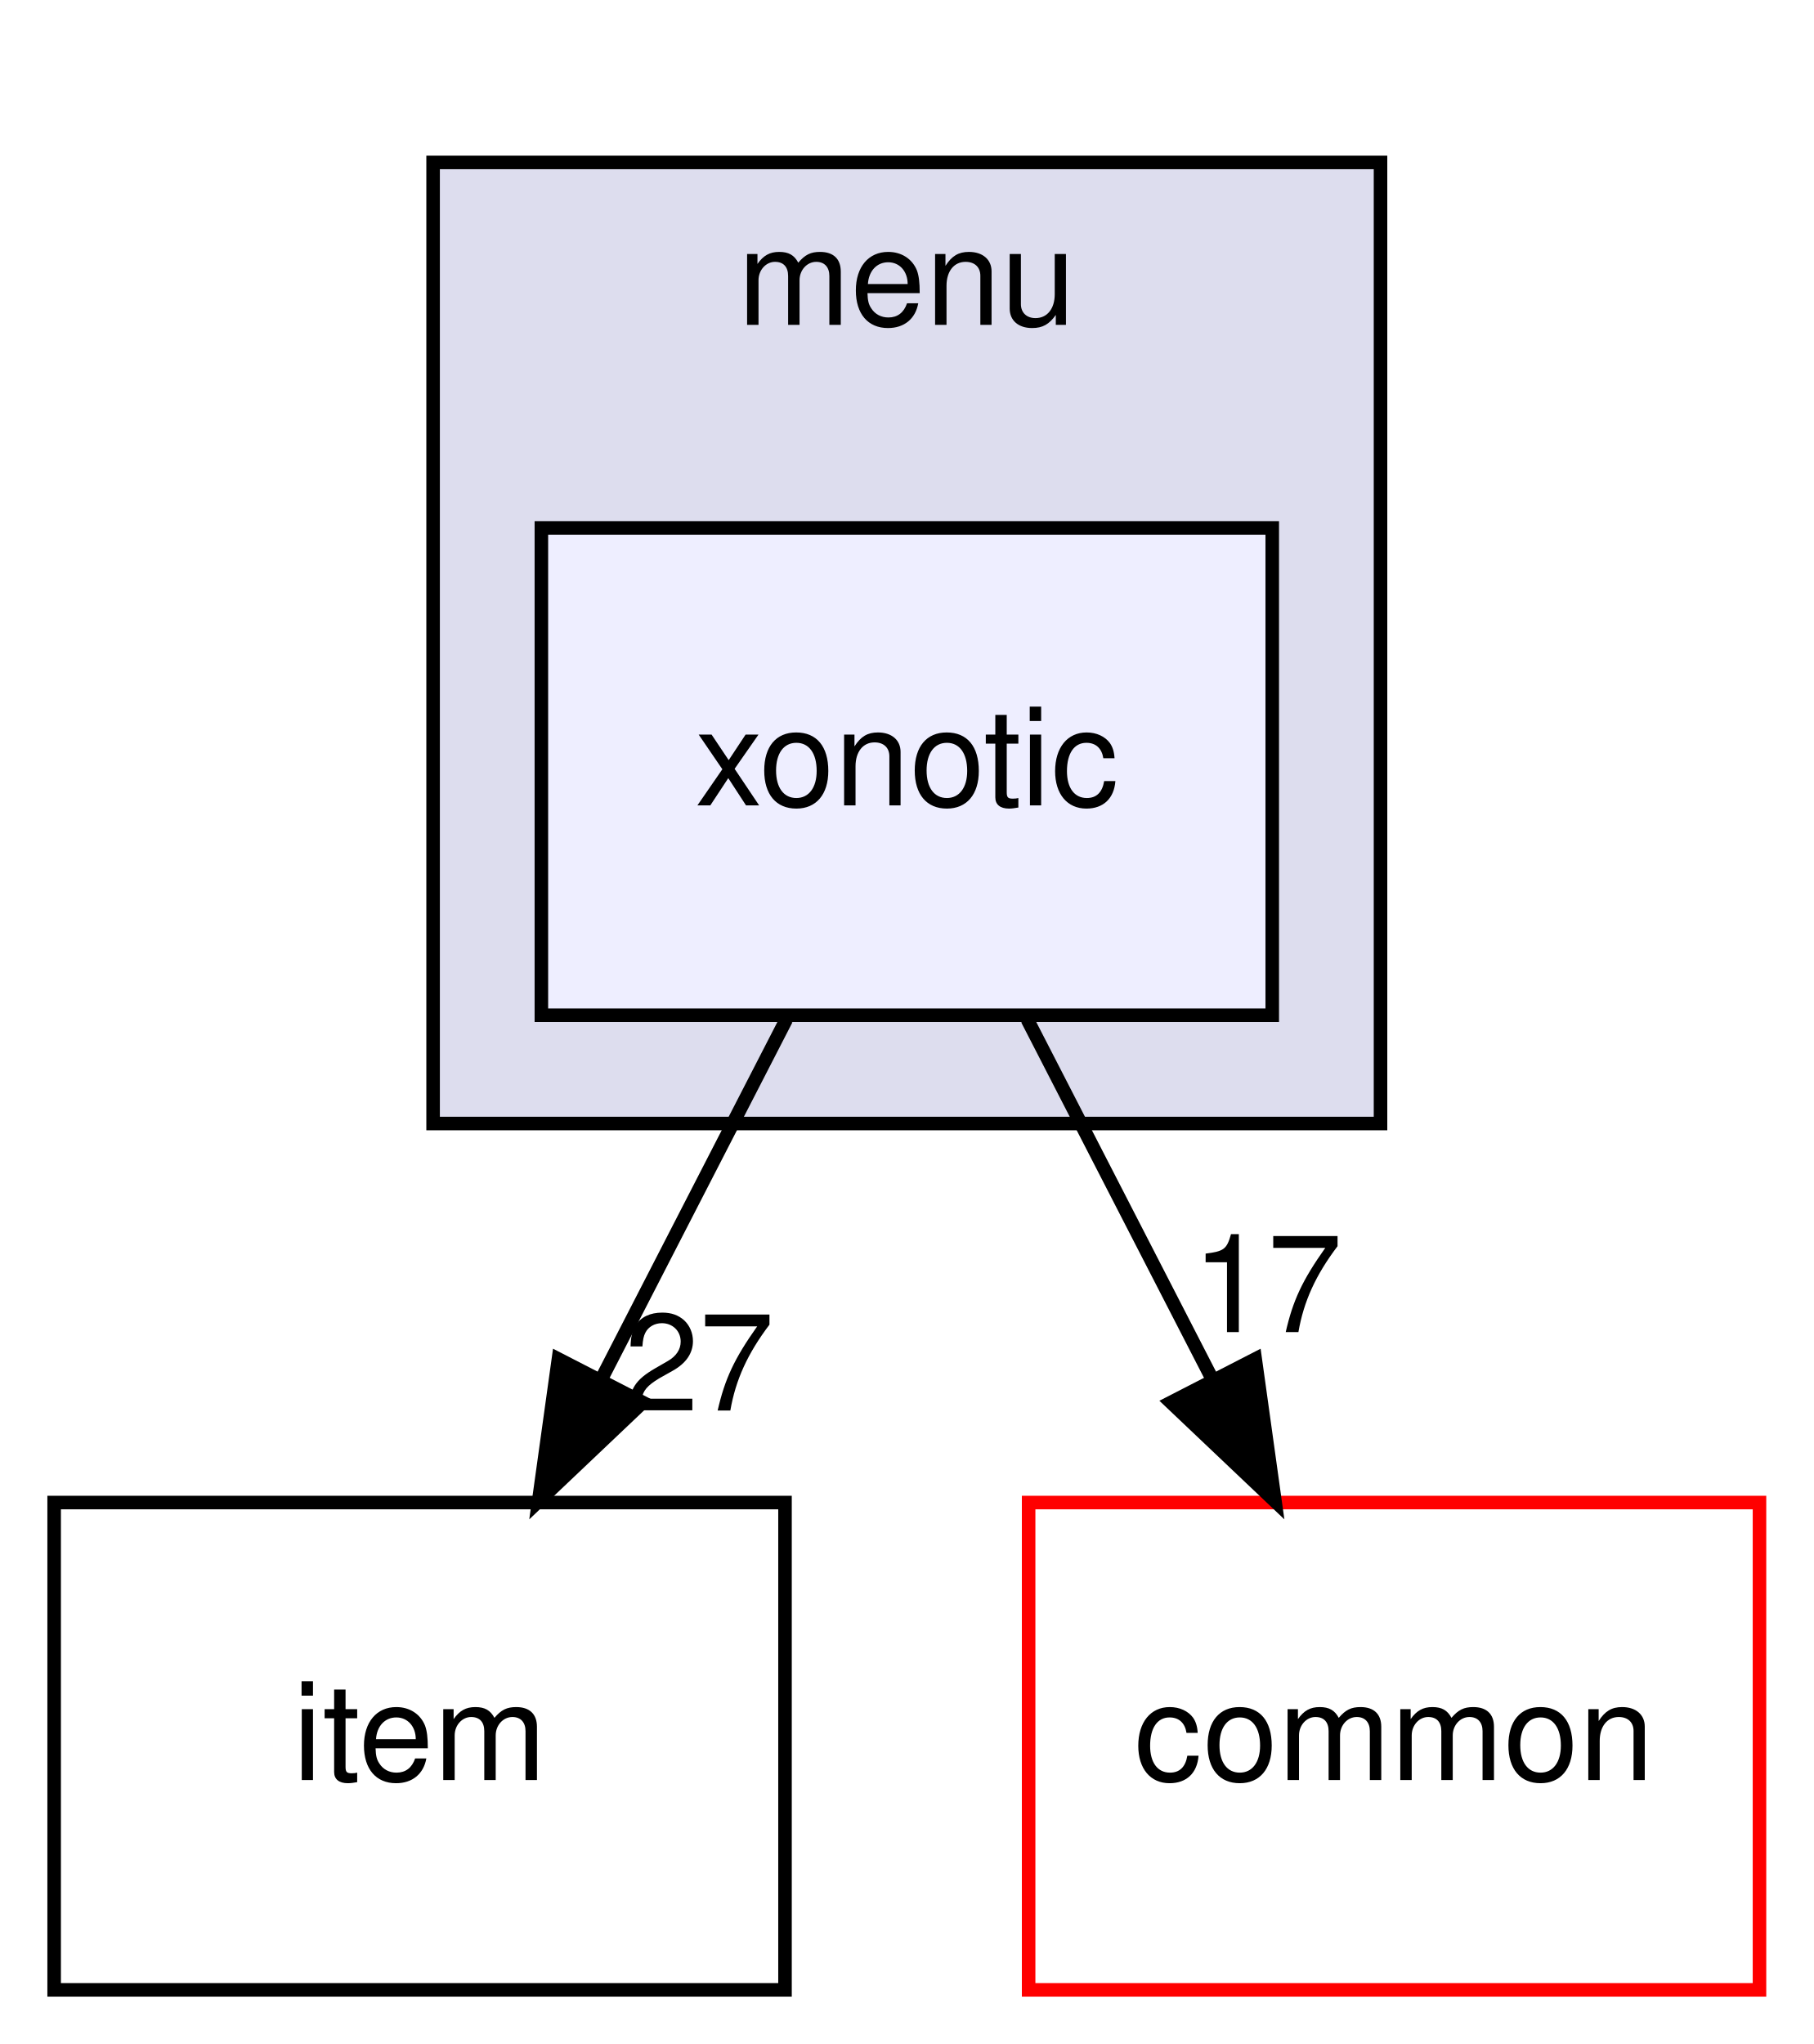
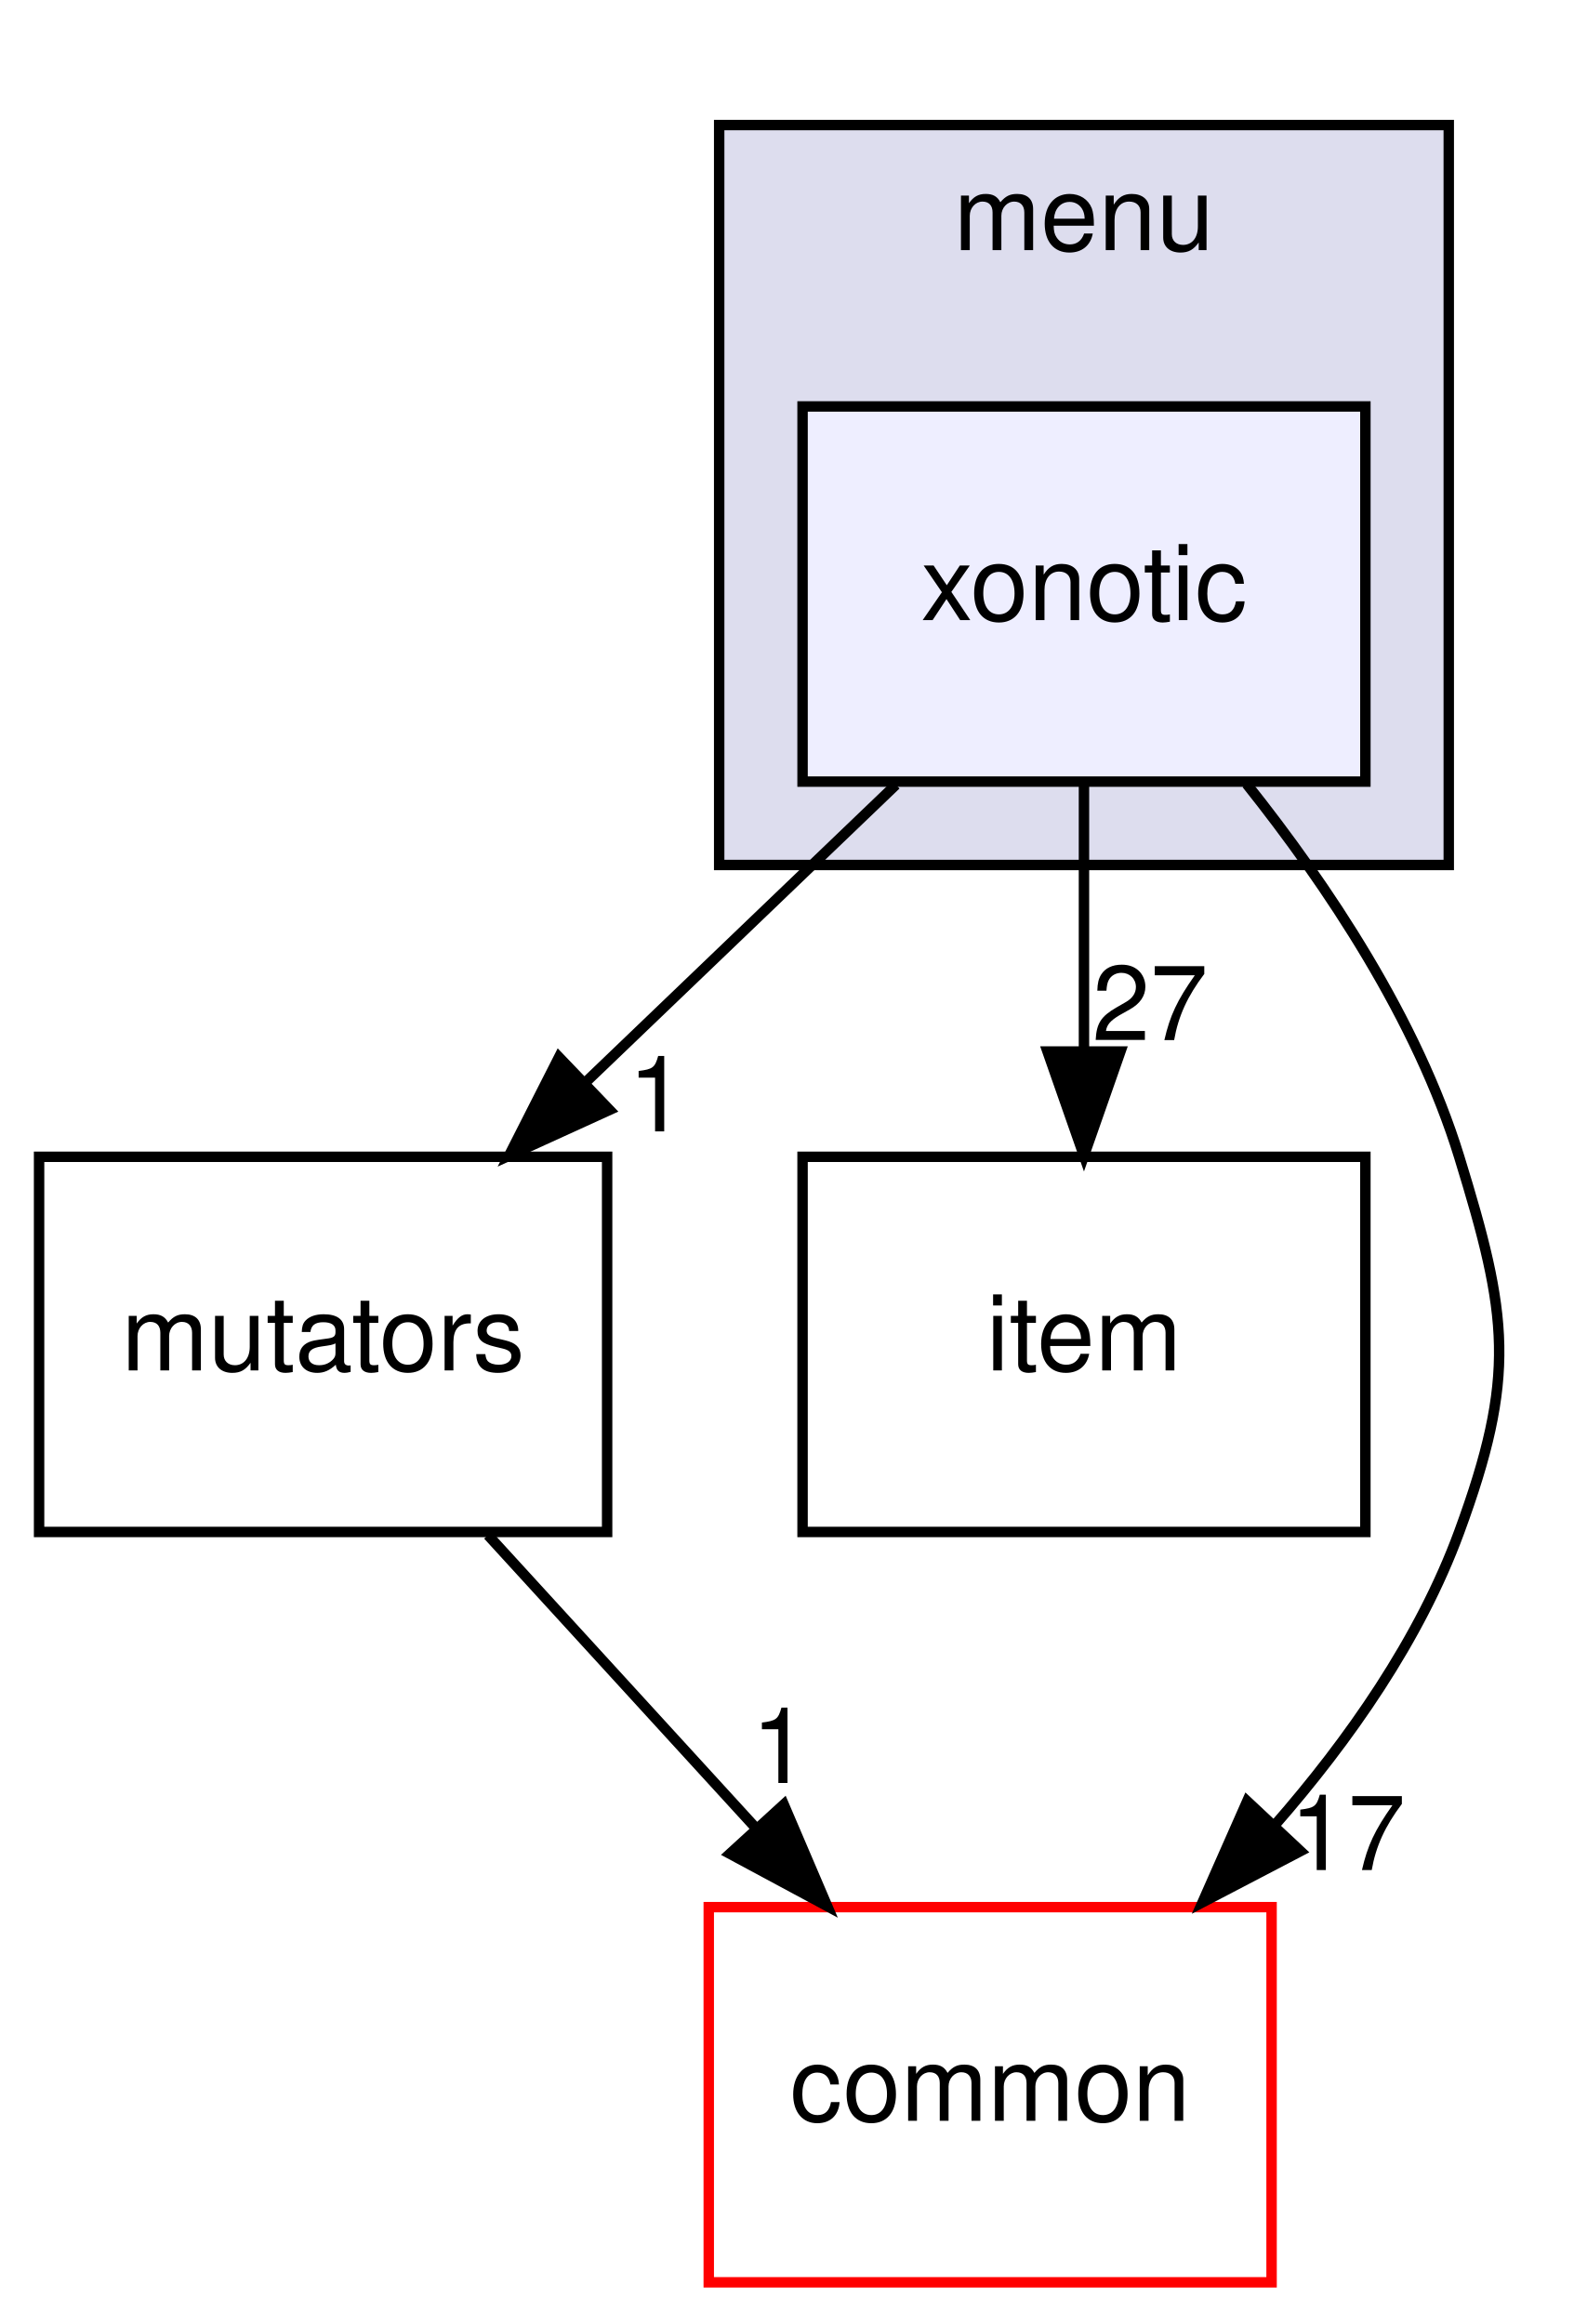
- <svg xmlns="http://www.w3.org/2000/svg" xmlns:xlink="http://www.w3.org/1999/xlink" width="134pt" height="151pt" viewBox="0.00 0.00 134.00 151.00">
-   <g id="graph0" class="graph" transform="scale(1 1) rotate(0) translate(4 147)">
+ <svg xmlns="http://www.w3.org/2000/svg" xmlns:xlink="http://www.w3.org/1999/xlink" width="151pt" height="223pt" viewBox="0.00 0.00 151.00 223.00">
+   <g id="graph0" class="graph" transform="scale(1 1) rotate(0) translate(4 219)">
    <g id="clust1" class="cluster">
      <g id="a_clust1">
        <a xlink:href="dir_baddde578d762c90c1d949a22a636838.html" target="_top" xlink:title="menu">
-           <polygon fill="#ddddee" stroke="black" points="28,-64 28,-135 98,-135 98,-64 28,-64" />
-           <text text-anchor="middle" x="63" y="-123" font-family="Helvetica,sans-Serif" font-size="10.00">menu</text>
+           <polygon fill="#ddddee" stroke="black" points="65,-136 65,-207 135,-207 135,-136 65,-136" />
+           <text text-anchor="middle" x="100" y="-195" font-family="Helvetica,sans-Serif" font-size="10.00">menu</text>
        </a>
      </g>
    </g>
    <g id="node1" class="node">
      <g id="a_node1">
        <a xlink:href="dir_53efa11b035745576779f641909983cd.html" target="_top" xlink:title="xonotic">
-           <polygon fill="#eeeeff" stroke="black" points="90,-108 36,-108 36,-72 90,-72 90,-108" />
-           <text text-anchor="middle" x="63" y="-87.5" font-family="Helvetica,sans-Serif" font-size="10.00">xonotic</text>
+           <polygon fill="#eeeeff" stroke="black" points="127,-180 73,-180 73,-144 127,-144 127,-180" />
+           <text text-anchor="middle" x="100" y="-159.5" font-family="Helvetica,sans-Serif" font-size="10.00">xonotic</text>
        </a>
      </g>
    </g>
    <g id="node2" class="node">
      <g id="a_node2">
-         <a xlink:href="dir_35b13da68f3b87ebd8e5efaf5a26acd6.html" target="_top" xlink:title="item">
-           <polygon fill="none" stroke="black" points="54,-36 0,-36 0,-0 54,-0 54,-36" />
-           <text text-anchor="middle" x="27" y="-15.5" font-family="Helvetica,sans-Serif" font-size="10.00">item</text>
+         <a xlink:href="dir_fa6bab312750b9471bc957ec38c4d399.html" target="_top" xlink:title="mutators">
+           <polygon fill="none" stroke="black" points="54.25,-108 -0.25,-108 -0.25,-72 54.25,-72 54.25,-108" />
+           <text text-anchor="middle" x="27" y="-87.5" font-family="Helvetica,sans-Serif" font-size="10.00">mutators</text>
        </a>
      </g>
    </g>
-     <g id="edge1" class="edge">
-       <path fill="none" stroke="black" d="M54.101,-71.697C50.003,-63.728 45.051,-54.099 40.507,-45.264" />
-       <polygon fill="black" stroke="black" points="43.483,-43.397 35.797,-36.104 37.258,-46.598 43.483,-43.397" />
-       <g id="a_edge1-headlabel">
-         <a xlink:href="dir_000090_000088.html" target="_top" xlink:title="27">
-           <text text-anchor="middle" x="47.651" y="-42.795" font-family="Helvetica,sans-Serif" font-size="10.00">27</text>
+     <g id="edge2" class="edge">
+       <path fill="none" stroke="black" d="M81.955,-143.697C72.938,-135.05 61.882,-124.449 52.057,-115.027" />
+       <polygon fill="black" stroke="black" points="54.478,-112.499 44.837,-108.104 49.633,-117.552 54.478,-112.499" />
+       <g id="a_edge2-headlabel">
+         <a xlink:href="dir_000090_000089.html" target="_top" xlink:title="1">
+           <text text-anchor="middle" x="59.037" y="-110.438" font-family="Helvetica,sans-Serif" font-size="10.00">1</text>
        </a>
      </g>
    </g>
    <g id="node3" class="node">
      <g id="a_node3">
-         <a xlink:href="dir_bdd9a5d540de89e9fe90efdfc6973a4f.html" target="_top" xlink:title="common">
-           <polygon fill="none" stroke="red" points="126,-36 72,-36 72,-0 126,-0 126,-36" />
-           <text text-anchor="middle" x="99" y="-15.5" font-family="Helvetica,sans-Serif" font-size="10.00">common</text>
+         <a xlink:href="dir_35b13da68f3b87ebd8e5efaf5a26acd6.html" target="_top" xlink:title="item">
+           <polygon fill="none" stroke="black" points="127,-108 73,-108 73,-72 127,-72 127,-108" />
+           <text text-anchor="middle" x="100" y="-87.5" font-family="Helvetica,sans-Serif" font-size="10.00">item</text>
        </a>
      </g>
    </g>
-     <g id="edge2" class="edge">
-       <path fill="none" stroke="black" d="M71.899,-71.697C75.997,-63.728 80.949,-54.099 85.493,-45.264" />
-       <polygon fill="black" stroke="black" points="88.743,-46.598 90.204,-36.104 82.517,-43.397 88.743,-46.598" />
-       <g id="a_edge2-headlabel">
+     <g id="edge3" class="edge">
+       <path fill="none" stroke="black" d="M100,-143.697C100,-135.983 100,-126.712 100,-118.112" />
+       <polygon fill="black" stroke="black" points="103.5,-118.104 100,-108.104 96.5,-118.104 103.5,-118.104" />
+       <g id="a_edge3-headlabel">
+         <a xlink:href="dir_000090_000088.html" target="_top" xlink:title="27">
+           <text text-anchor="middle" x="106.339" y="-119.199" font-family="Helvetica,sans-Serif" font-size="10.00">27</text>
+         </a>
+       </g>
+     </g>
+     <g id="node4" class="node">
+       <g id="a_node4">
+         <a xlink:href="dir_bdd9a5d540de89e9fe90efdfc6973a4f.html" target="_top" xlink:title="common">
+           <polygon fill="none" stroke="red" points="118,-36 64,-36 64,-0 118,-0 118,-36" />
+           <text text-anchor="middle" x="91" y="-15.5" font-family="Helvetica,sans-Serif" font-size="10.00">common</text>
+         </a>
+       </g>
+     </g>
+     <g id="edge4" class="edge">
+       <path fill="none" stroke="black" d="M115.61,-143.774C123.373,-134.03 131.946,-121.184 136,-108 140.703,-92.707 141.516,-87.019 136,-72 132.216,-61.696 125.442,-52.025 118.28,-43.837" />
+       <polygon fill="black" stroke="black" points="120.769,-41.375 111.379,-36.469 115.66,-46.16 120.769,-41.375" />
+       <g id="a_edge4-headlabel">
        <a xlink:href="dir_000090_000001.html" target="_top" xlink:title="17">
-           <text text-anchor="middle" x="89.624" y="-48.593" font-family="Helvetica,sans-Serif" font-size="10.00">17</text>
+           <text text-anchor="middle" x="125.299" y="-39.558" font-family="Helvetica,sans-Serif" font-size="10.00">17</text>
+         </a>
+       </g>
+     </g>
+     <g id="edge1" class="edge">
+       <path fill="none" stroke="black" d="M42.82,-71.697C50.571,-63.22 60.039,-52.864 68.525,-43.583" />
+       <polygon fill="black" stroke="black" points="71.197,-45.846 75.362,-36.104 66.031,-41.123 71.197,-45.846" />
+       <g id="a_edge1-headlabel">
+         <a xlink:href="dir_000089_000001.html" target="_top" xlink:title="1">
+           <text text-anchor="middle" x="70.867" y="-47.915" font-family="Helvetica,sans-Serif" font-size="10.00">1</text>
        </a>
      </g>
    </g>
  </g>
</svg>
